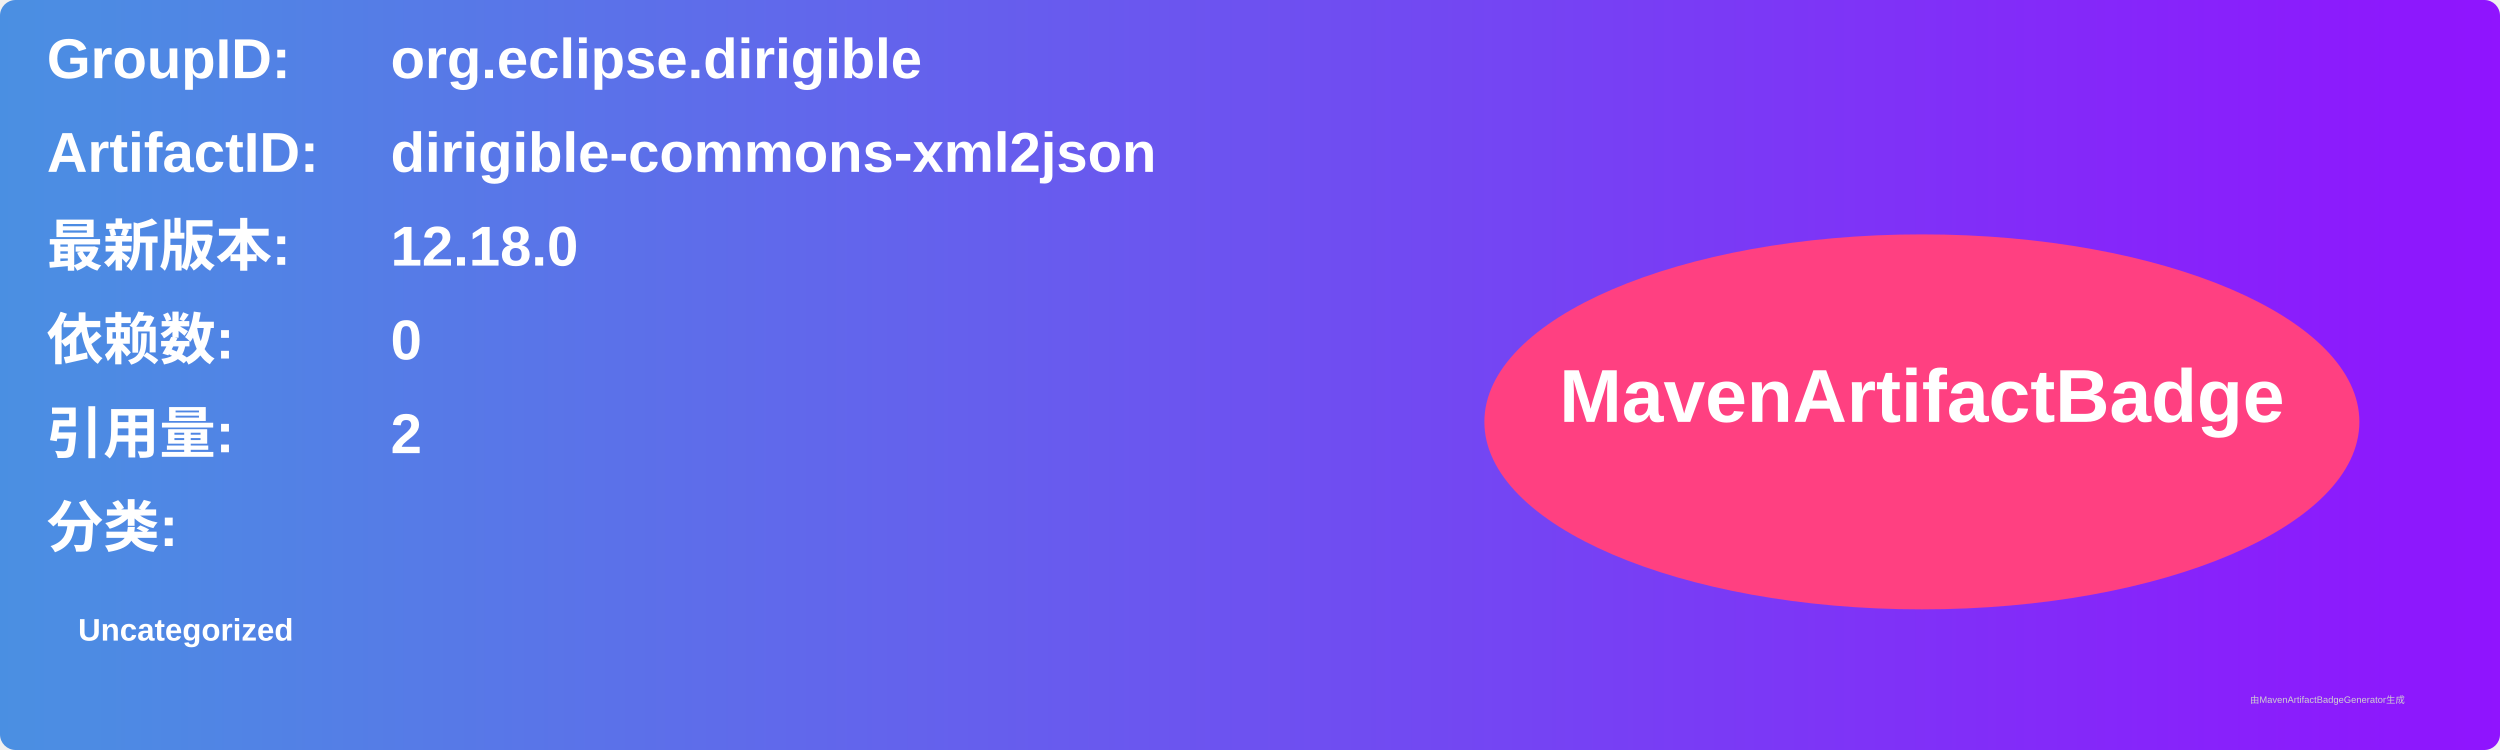
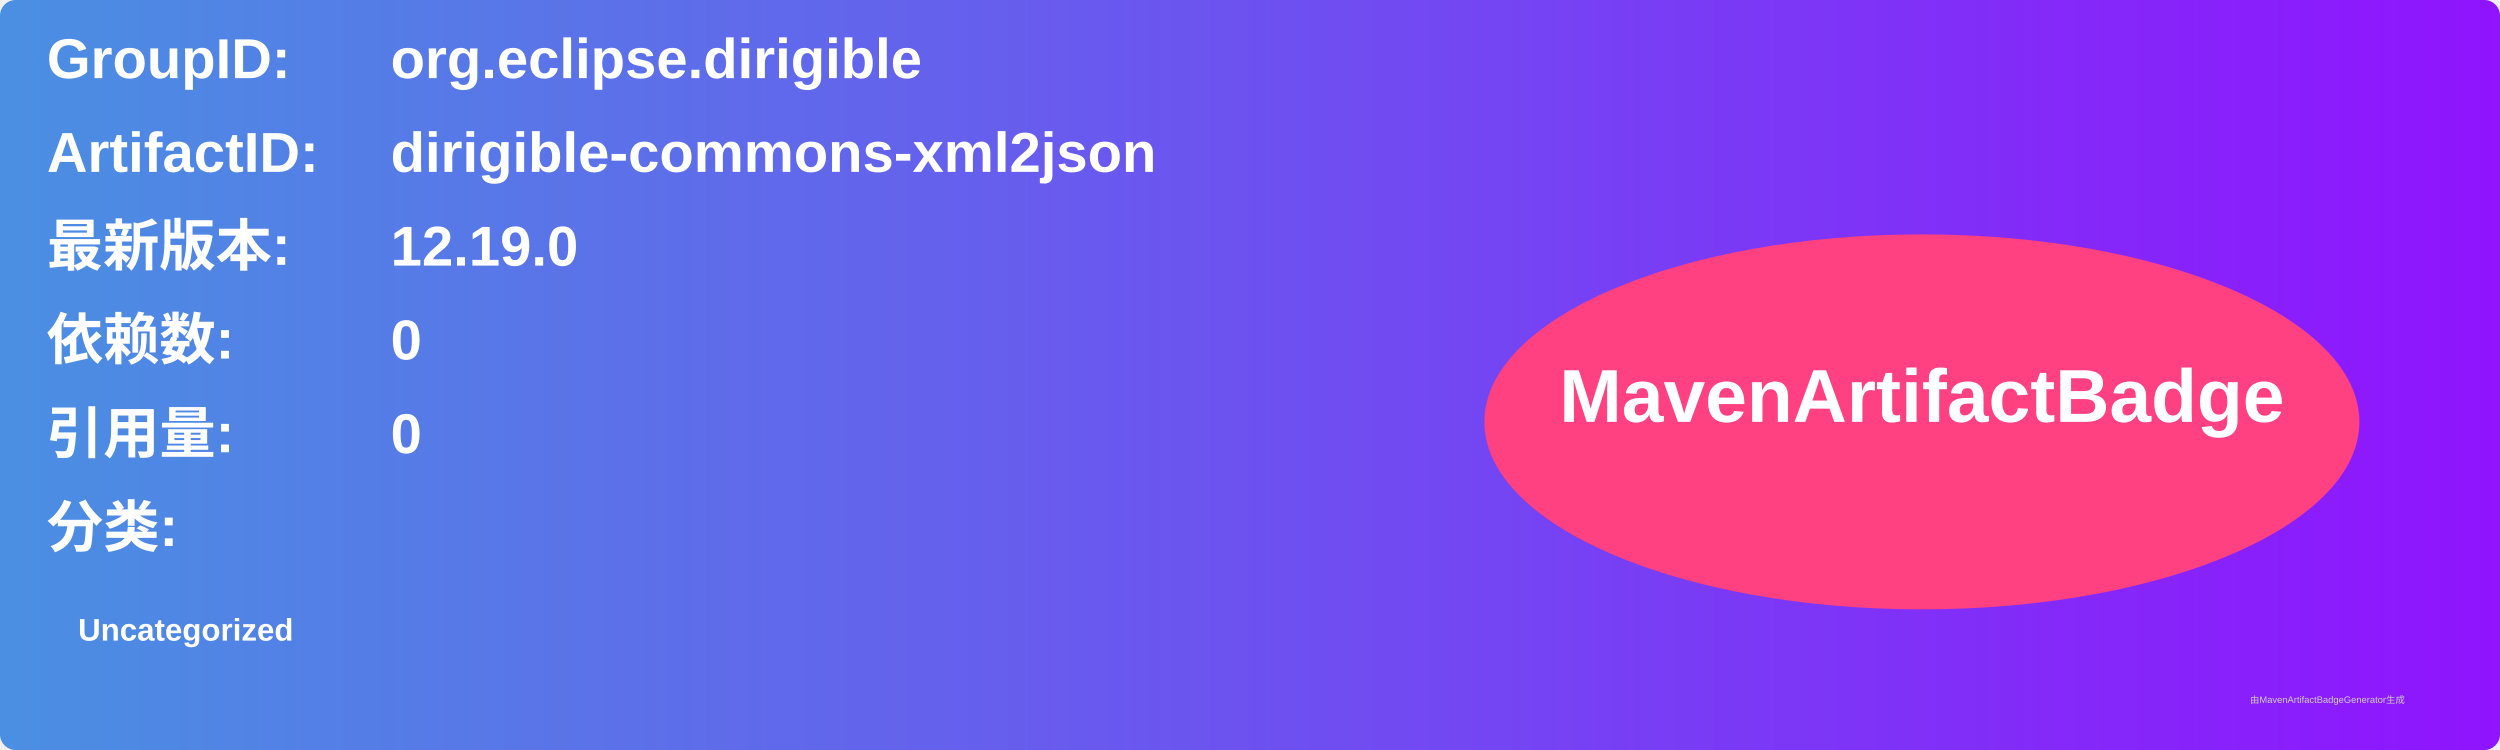
<svg xmlns="http://www.w3.org/2000/svg" width="800" height="240" viewBox="0 0 800 240">
  <linearGradient id="grad" x1="0%" y1="0%" x2="100%" y2="0%">
    <stop offset="0%" stop-color="#4a90e2" />
    <stop offset="100%" stop-color="#9013fe" />
  </linearGradient>
  <rect width="100%" height="100%" rx="5" ry="5" fill="url(#grad)" />
  <g transform="translate(15, 15)">
    <text x="0" y="10" font-family="Arial" font-size="18" fill="white" font-weight="bold" width="260">GroupID:</text>
    <text x="110" y="10" font-family="Arial" font-size="18" fill="white" font-weight="bold" width="460">org.eclipse.dirigible</text>
    <text x="0" y="40" font-family="Arial" font-size="18" fill="white" font-weight="bold" width="260">ArtifactID:</text>
    <text x="110" y="40" font-family="Arial" font-size="18" fill="white" font-weight="bold" width="460">dirigible-commons-xml2json</text>
    <text x="0" y="70" font-family="Arial" font-size="18" fill="white" font-weight="bold">最新版本:</text>
    <text x="110" y="70" font-family="Arial" font-size="18" fill="white" font-weight="bold">
-       <tspan font-weight="bold">12.18.0</tspan>
+       <tspan font-weight="bold">12.19.0</tspan>
    </text>
    <text x="0" y="100" font-family="Arial" font-size="18" fill="white" font-weight="bold">依赖数: </text>
    <text x="110" y="100" font-family="Arial" font-size="18" fill="white">
      <tspan font-weight="bold">0</tspan>
    </text>
    <text x="0" y="130" font-family="Arial" font-size="18" fill="white" font-weight="bold">引用量: </text>
    <text x="110" y="130" font-family="Arial" font-size="18" fill="white">
-       <tspan font-weight="bold">2</tspan>
+       <tspan font-weight="bold">0</tspan>
    </text>
    <text x="0" y="160" font-family="Arial" font-size="18" fill="white" font-weight="bold">分类:</text>
    <text x="10" y="190" font-family="Arial" font-size="10" fill="white">
      <tspan font-weight="bold">Uncategorized</tspan>
    </text>
    <ellipse cx="600" cy="120" rx="140" ry="60" fill="#ff4081" />
    <text x="600" y="120" text-anchor="middle" font-family="Arial" font-size="24" fill="white" font-weight="bold">MavenArtifactBadge</text>
  </g>
  <text x="720" y="225" font-family="Arial" font-size="3" fill="#d0d0d0">由MavenArtifactBadgeGenerator生成</text>
</svg>
